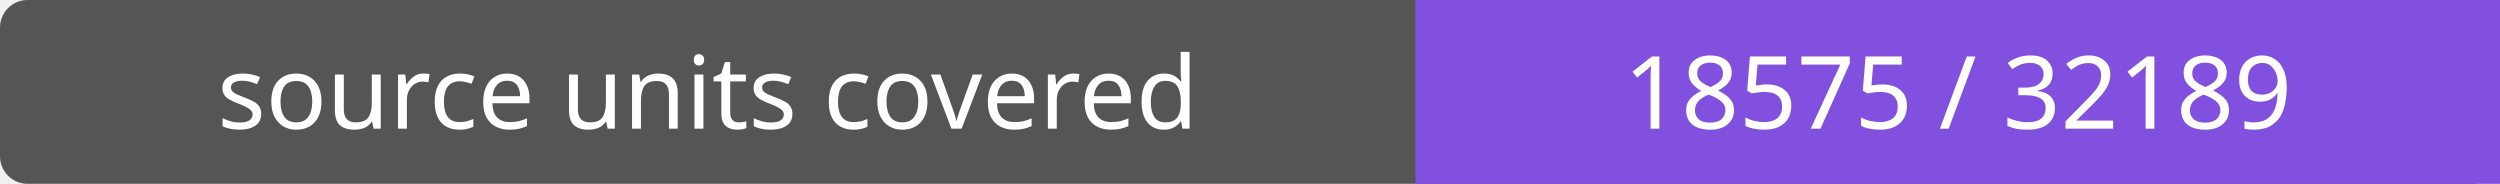
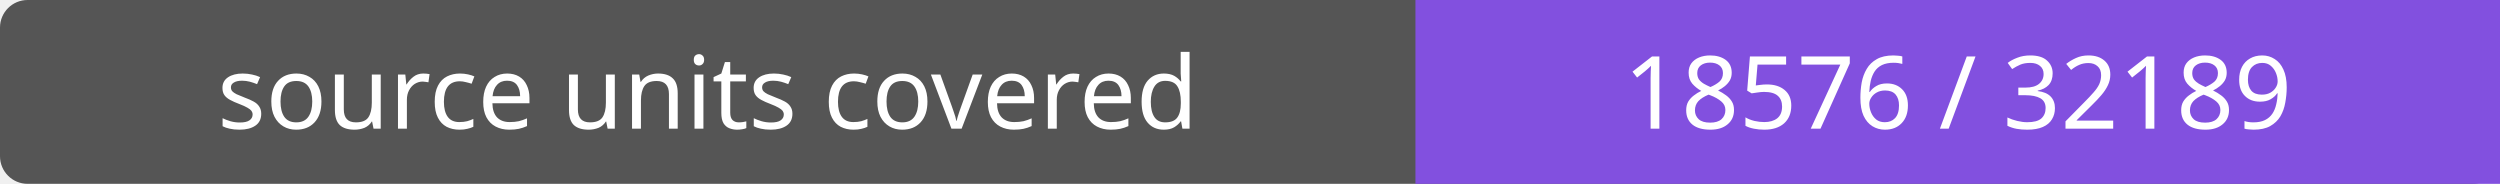
- <svg xmlns="http://www.w3.org/2000/svg" width="272" height="20" role="img" aria-label="source units covered: 18575 / 32189">
+ <svg xmlns="http://www.w3.org/2000/svg" width="272" height="20" role="img" aria-label="source units covered: 18576 / 32189">
  <rect width="272" height="20" rx="3" fill="#555" />
  <path fill="#8250df" d="M154 0h118v20H154z" />
  <g fill="#fff" text-anchor="middle" font-family="Verdana,sans-serif" font-size="11">
    <text x="77.0" y="14">source units covered</text>
-     <text x="213.0" y="14">18575 / 32189</text>
+     <text x="213.0" y="14">18576 / 32189</text>
  </g>
</svg>
